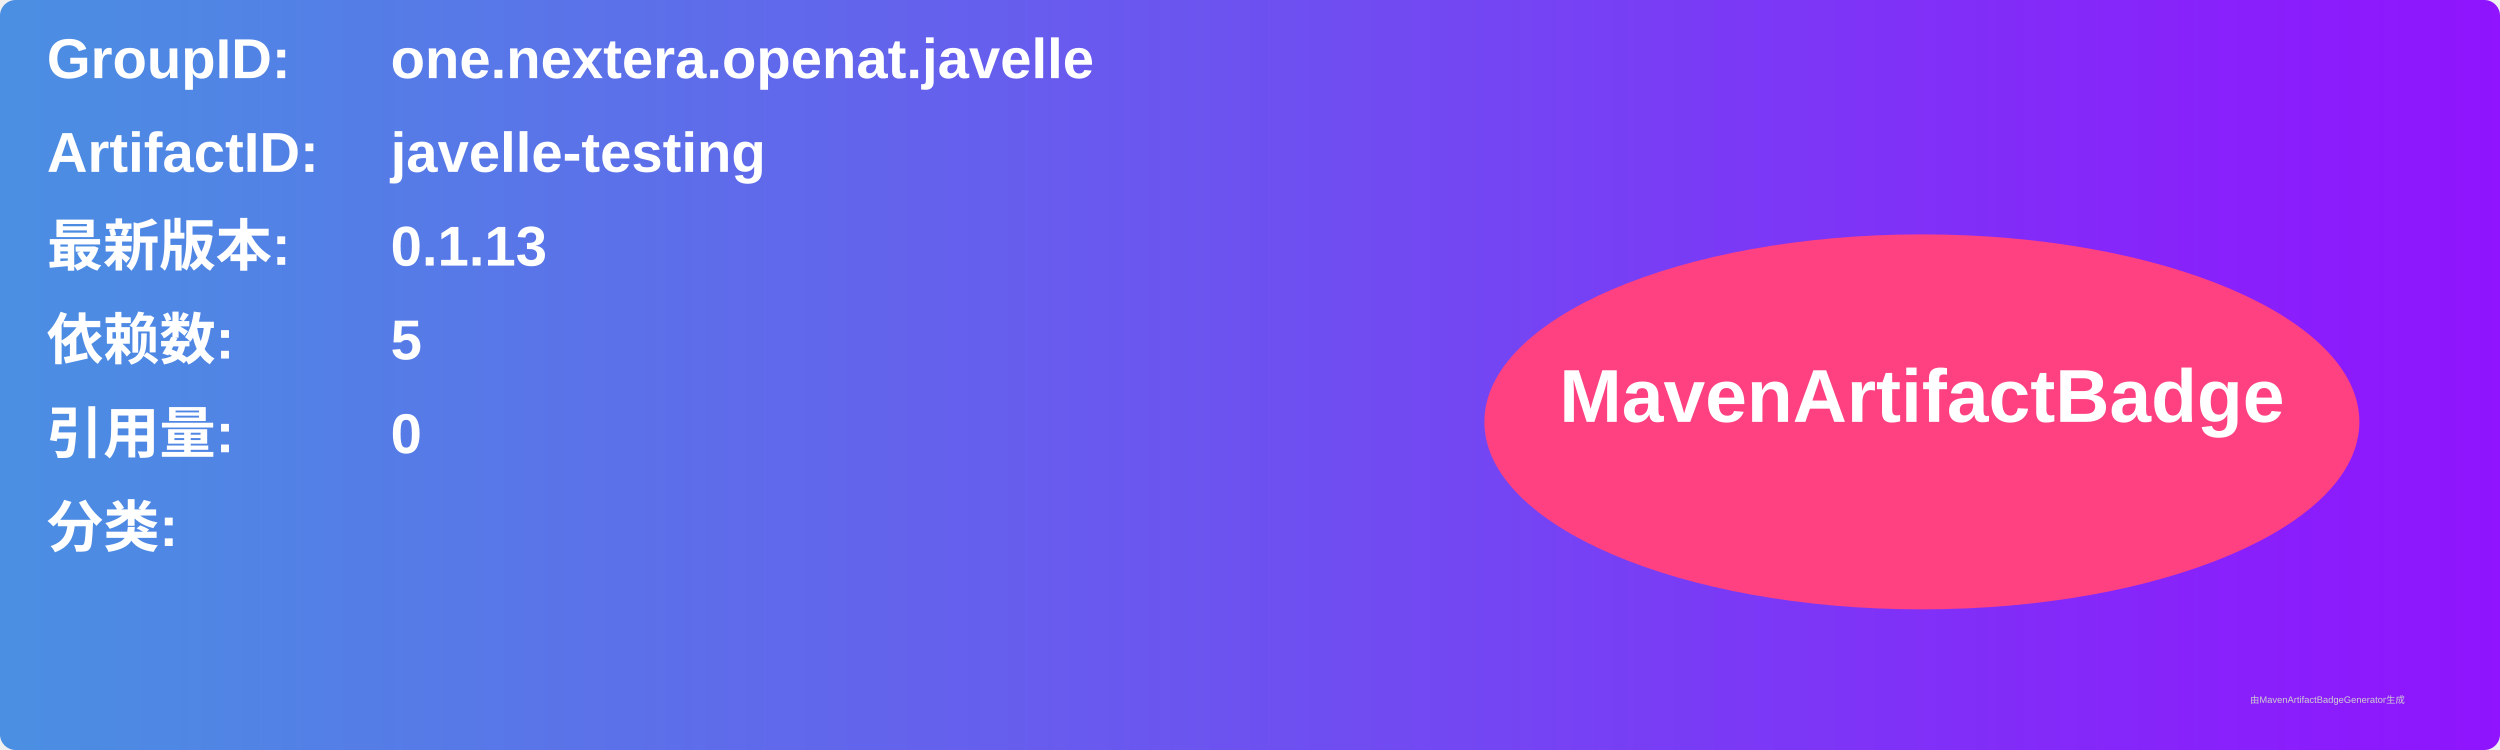
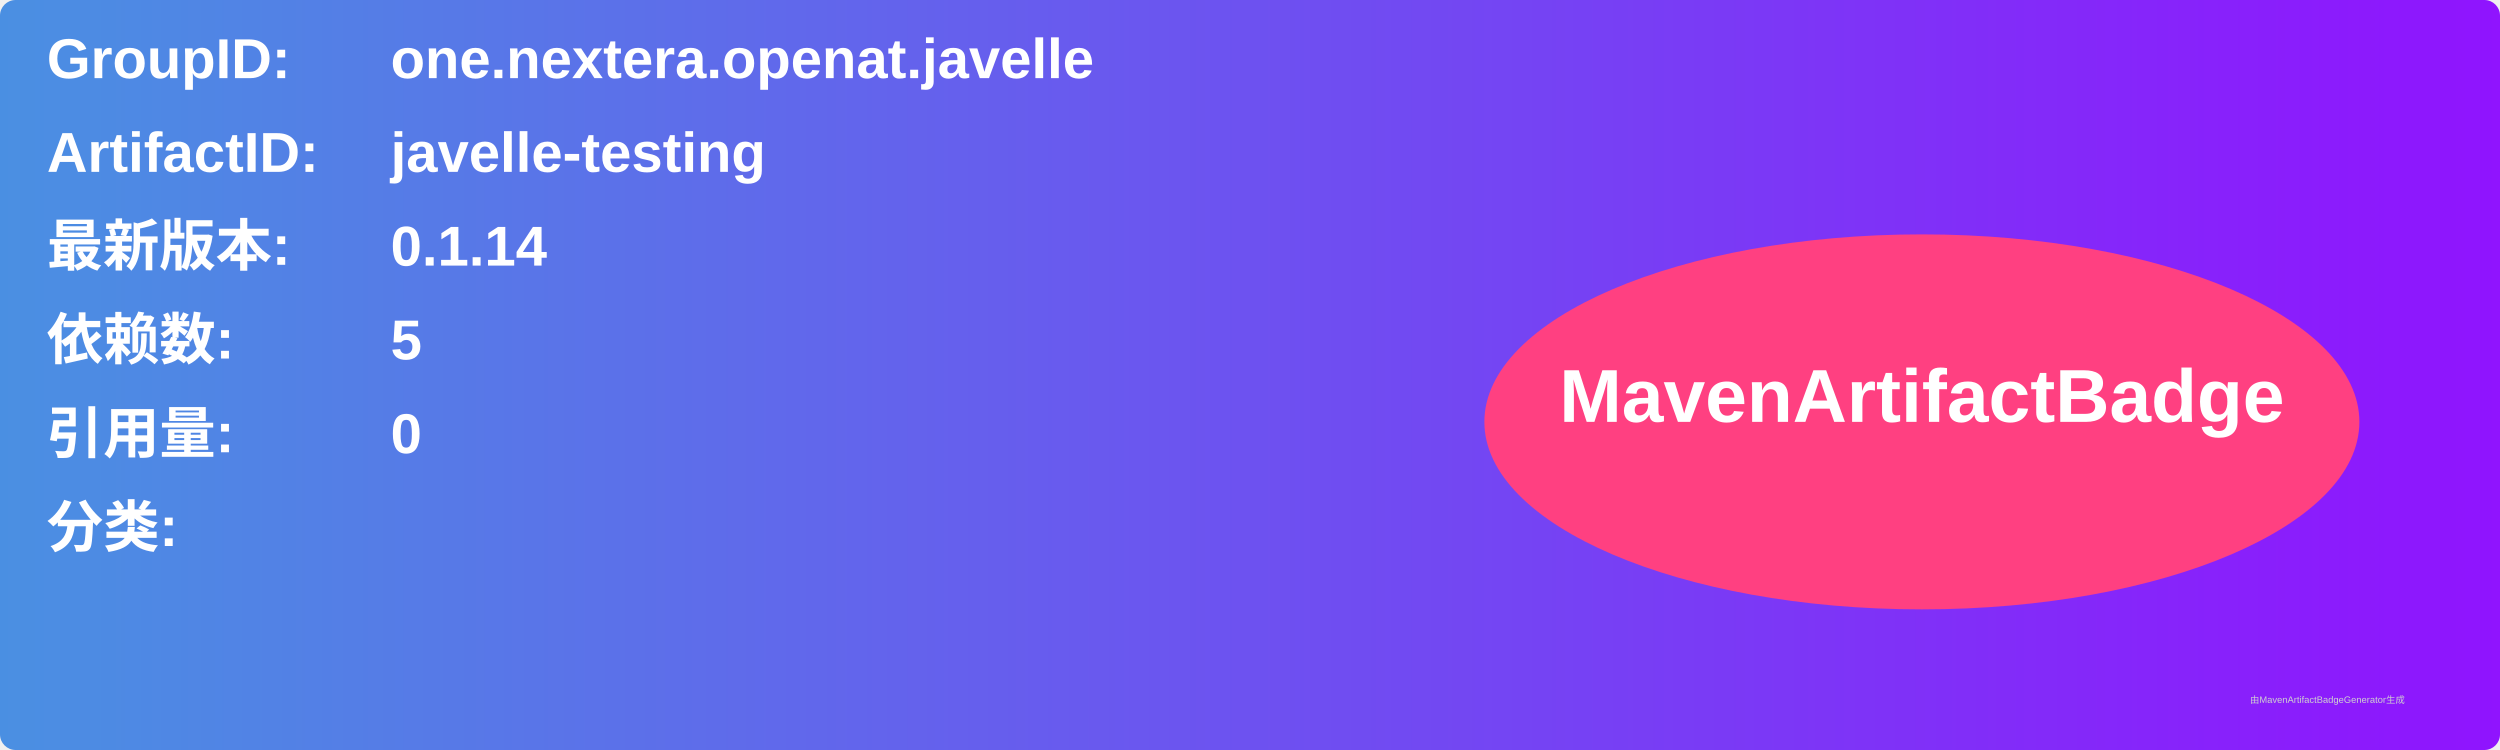
<svg xmlns="http://www.w3.org/2000/svg" width="800" height="240" viewBox="0 0 800 240">
  <linearGradient id="grad" x1="0%" y1="0%" x2="100%" y2="0%">
    <stop offset="0%" stop-color="#4a90e2" />
    <stop offset="100%" stop-color="#9013fe" />
  </linearGradient>
  <rect width="100%" height="100%" rx="5" ry="5" fill="url(#grad)" />
  <g transform="translate(15, 15)">
    <text x="0" y="10" font-family="Arial" font-size="18" fill="white" font-weight="bold" width="260">GroupID:</text>
    <text x="110" y="10" font-family="Arial" font-size="18" fill="white" font-weight="bold" width="460">one.nextera.openat.javelle</text>
    <text x="0" y="40" font-family="Arial" font-size="18" fill="white" font-weight="bold" width="260">ArtifactID:</text>
    <text x="110" y="40" font-family="Arial" font-size="18" fill="white" font-weight="bold" width="460">javelle-testing</text>
    <text x="0" y="70" font-family="Arial" font-size="18" fill="white" font-weight="bold">最新版本:</text>
    <text x="110" y="70" font-family="Arial" font-size="18" fill="white" font-weight="bold">
-       <tspan font-weight="bold">0.1.13</tspan>
+       <tspan font-weight="bold">0.1.14</tspan>
    </text>
    <text x="0" y="100" font-family="Arial" font-size="18" fill="white" font-weight="bold">依赖数: </text>
    <text x="110" y="100" font-family="Arial" font-size="18" fill="white">
      <tspan font-weight="bold">5</tspan>
    </text>
    <text x="0" y="130" font-family="Arial" font-size="18" fill="white" font-weight="bold">引用量: </text>
    <text x="110" y="130" font-family="Arial" font-size="18" fill="white">
      <tspan font-weight="bold">0</tspan>
    </text>
    <text x="0" y="160" font-family="Arial" font-size="18" fill="white" font-weight="bold">分类:</text>
    <text x="10" y="190" font-family="Arial" font-size="10" fill="white">
      <tspan font-weight="bold" />
    </text>
    <ellipse cx="600" cy="120" rx="140" ry="60" fill="#ff4081" />
    <text x="600" y="120" text-anchor="middle" font-family="Arial" font-size="24" fill="white" font-weight="bold">MavenArtifactBadge</text>
  </g>
  <text x="720" y="225" font-family="Arial" font-size="3" fill="#d0d0d0">由MavenArtifactBadgeGenerator生成</text>
</svg>
